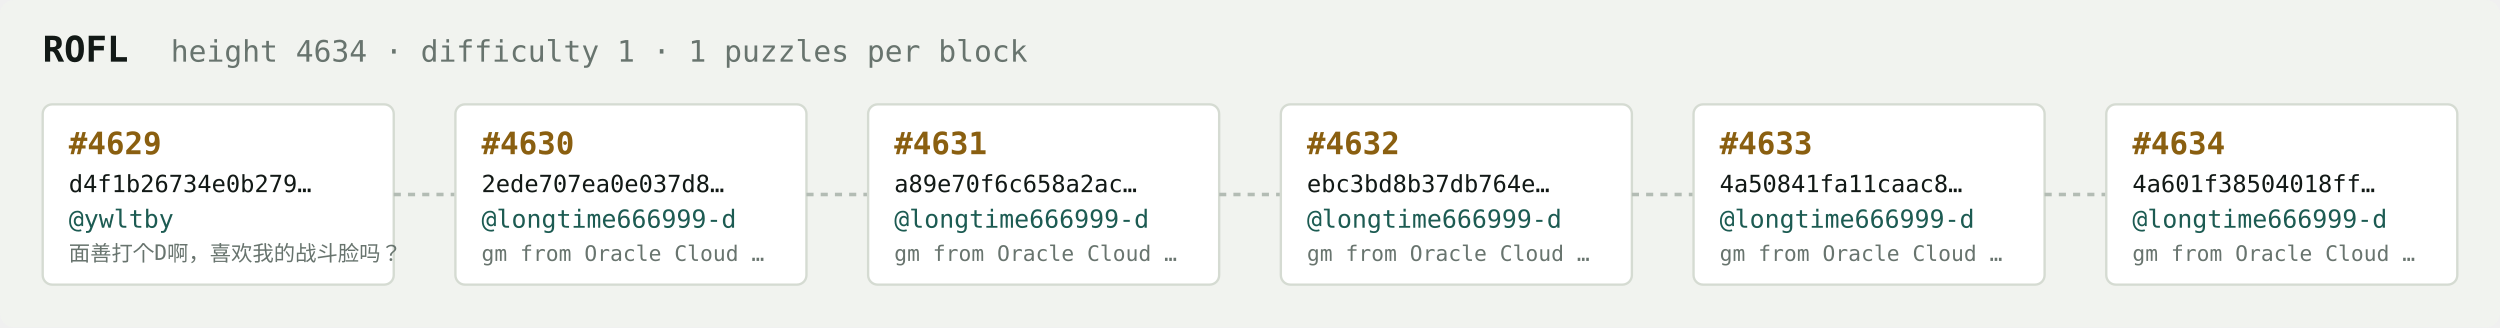
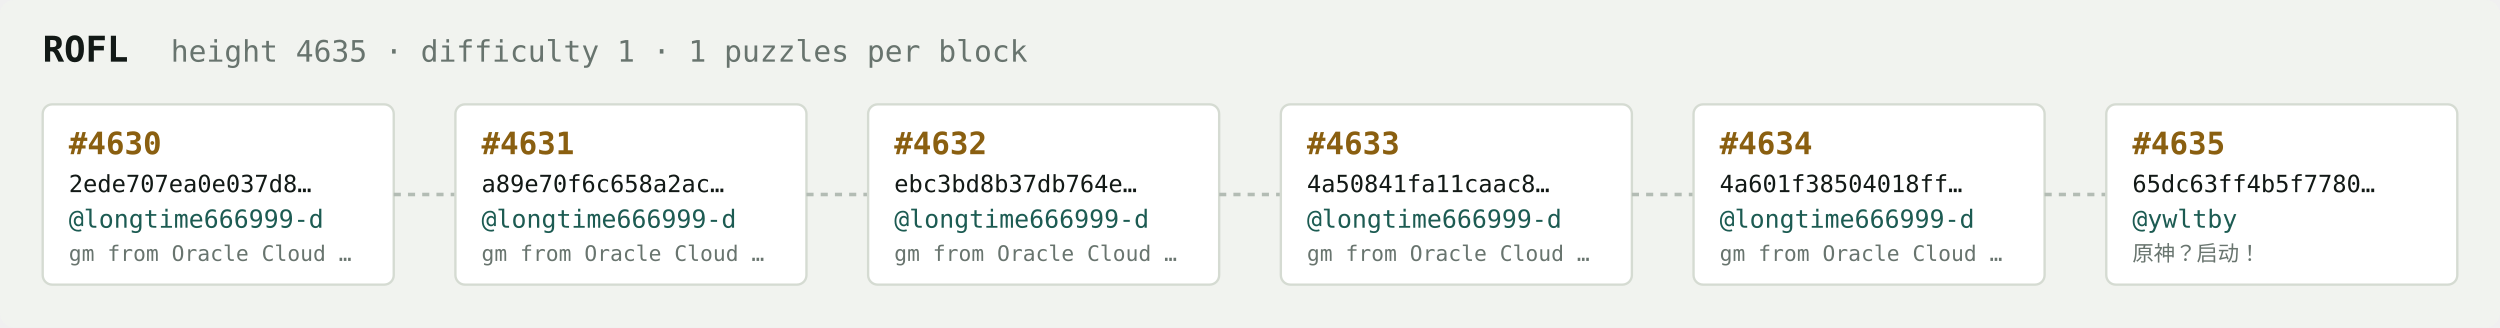
<svg xmlns="http://www.w3.org/2000/svg" width="1054" height="138" viewBox="0 0 1054 138" font-family="ui-monospace,SFMono-Regular,Menlo,monospace">
  <rect fill="#f1f3ef" width="1054" height="138" rx="6" />
  <text x="18" y="26" fill="#121916" font-size="15" font-weight="700">ROFL</text>
-   <text x="72" y="26" fill="#68746e" font-size="12.5">height 4634 · difficulty 1 · 1 puzzles per block</text>
+   <text x="72" y="26" fill="#68746e" font-size="12.5">height 4635 · difficulty 1 · 1 puzzles per block</text>
  <rect x="18" y="44" width="148" height="76" rx="4" fill="#ffffff" stroke="#d5dbd2" stroke-width="1" />
-   <text x="29" y="65" fill="#8a5f10" font-size="13" font-weight="700">#4629</text>
-   <text x="29" y="81" fill="#121916" font-size="10">d4f1b26734e0b279…</text>
-   <text x="29" y="96" fill="#1c5b52" font-size="10.5">@ywltby</text>
-   <text x="29" y="110" fill="#68746e" font-size="9">面善打个D啊，喜欢我的战斗脸吗？</text>
+   <text x="29" y="65" fill="#8a5f10" font-size="13" font-weight="700">#4630</text>
+   <text x="29" y="81" fill="#121916" font-size="10">2ede707ea0e037d8…</text>
+   <text x="29" y="96" fill="#1c5b52" font-size="10.5">@longtime666999-d</text>
+   <text x="29" y="110" fill="#68746e" font-size="9">gm from Oracle Cloud …</text>
  <line x1="166" y1="82.0" x2="192" y2="82.0" stroke="#b3bcb4" stroke-width="1.5" stroke-dasharray="3 3" />
  <rect x="192" y="44" width="148" height="76" rx="4" fill="#ffffff" stroke="#d5dbd2" stroke-width="1" />
-   <text x="203" y="65" fill="#8a5f10" font-size="13" font-weight="700">#4630</text>
-   <text x="203" y="81" fill="#121916" font-size="10">2ede707ea0e037d8…</text>
+   <text x="203" y="65" fill="#8a5f10" font-size="13" font-weight="700">#4631</text>
+   <text x="203" y="81" fill="#121916" font-size="10">a89e70f6c658a2ac…</text>
  <text x="203" y="96" fill="#1c5b52" font-size="10.5">@longtime666999-d</text>
  <text x="203" y="110" fill="#68746e" font-size="9">gm from Oracle Cloud …</text>
  <line x1="340" y1="82.0" x2="366" y2="82.0" stroke="#b3bcb4" stroke-width="1.5" stroke-dasharray="3 3" />
  <rect x="366" y="44" width="148" height="76" rx="4" fill="#ffffff" stroke="#d5dbd2" stroke-width="1" />
-   <text x="377" y="65" fill="#8a5f10" font-size="13" font-weight="700">#4631</text>
-   <text x="377" y="81" fill="#121916" font-size="10">a89e70f6c658a2ac…</text>
+   <text x="377" y="65" fill="#8a5f10" font-size="13" font-weight="700">#4632</text>
+   <text x="377" y="81" fill="#121916" font-size="10">ebc3bd8b37db764e…</text>
  <text x="377" y="96" fill="#1c5b52" font-size="10.5">@longtime666999-d</text>
  <text x="377" y="110" fill="#68746e" font-size="9">gm from Oracle Cloud …</text>
  <line x1="514" y1="82.0" x2="540" y2="82.0" stroke="#b3bcb4" stroke-width="1.5" stroke-dasharray="3 3" />
  <rect x="540" y="44" width="148" height="76" rx="4" fill="#ffffff" stroke="#d5dbd2" stroke-width="1" />
-   <text x="551" y="65" fill="#8a5f10" font-size="13" font-weight="700">#4632</text>
-   <text x="551" y="81" fill="#121916" font-size="10">ebc3bd8b37db764e…</text>
+   <text x="551" y="65" fill="#8a5f10" font-size="13" font-weight="700">#4633</text>
+   <text x="551" y="81" fill="#121916" font-size="10">4a50841fa11caac8…</text>
  <text x="551" y="96" fill="#1c5b52" font-size="10.5">@longtime666999-d</text>
  <text x="551" y="110" fill="#68746e" font-size="9">gm from Oracle Cloud …</text>
  <line x1="688" y1="82.0" x2="714" y2="82.0" stroke="#b3bcb4" stroke-width="1.5" stroke-dasharray="3 3" />
  <rect x="714" y="44" width="148" height="76" rx="4" fill="#ffffff" stroke="#d5dbd2" stroke-width="1" />
-   <text x="725" y="65" fill="#8a5f10" font-size="13" font-weight="700">#4633</text>
-   <text x="725" y="81" fill="#121916" font-size="10">4a50841fa11caac8…</text>
+   <text x="725" y="65" fill="#8a5f10" font-size="13" font-weight="700">#4634</text>
+   <text x="725" y="81" fill="#121916" font-size="10">4a601f38504018ff…</text>
  <text x="725" y="96" fill="#1c5b52" font-size="10.5">@longtime666999-d</text>
  <text x="725" y="110" fill="#68746e" font-size="9">gm from Oracle Cloud …</text>
  <line x1="862" y1="82.0" x2="888" y2="82.0" stroke="#b3bcb4" stroke-width="1.5" stroke-dasharray="3 3" />
  <rect x="888" y="44" width="148" height="76" rx="4" fill="#ffffff" stroke="#d5dbd2" stroke-width="1" />
-   <text x="899" y="65" fill="#8a5f10" font-size="13" font-weight="700">#4634</text>
-   <text x="899" y="81" fill="#121916" font-size="10">4a601f38504018ff…</text>
-   <text x="899" y="96" fill="#1c5b52" font-size="10.5">@longtime666999-d</text>
-   <text x="899" y="110" fill="#68746e" font-size="9">gm from Oracle Cloud …</text>
+   <text x="899" y="65" fill="#8a5f10" font-size="13" font-weight="700">#4635</text>
+   <text x="899" y="81" fill="#121916" font-size="10">65dc63ff4b5f7780…</text>
+   <text x="899" y="96" fill="#1c5b52" font-size="10.5">@ywltby</text>
+   <text x="899" y="110" fill="#68746e" font-size="9">原神？启动！</text>
</svg>
